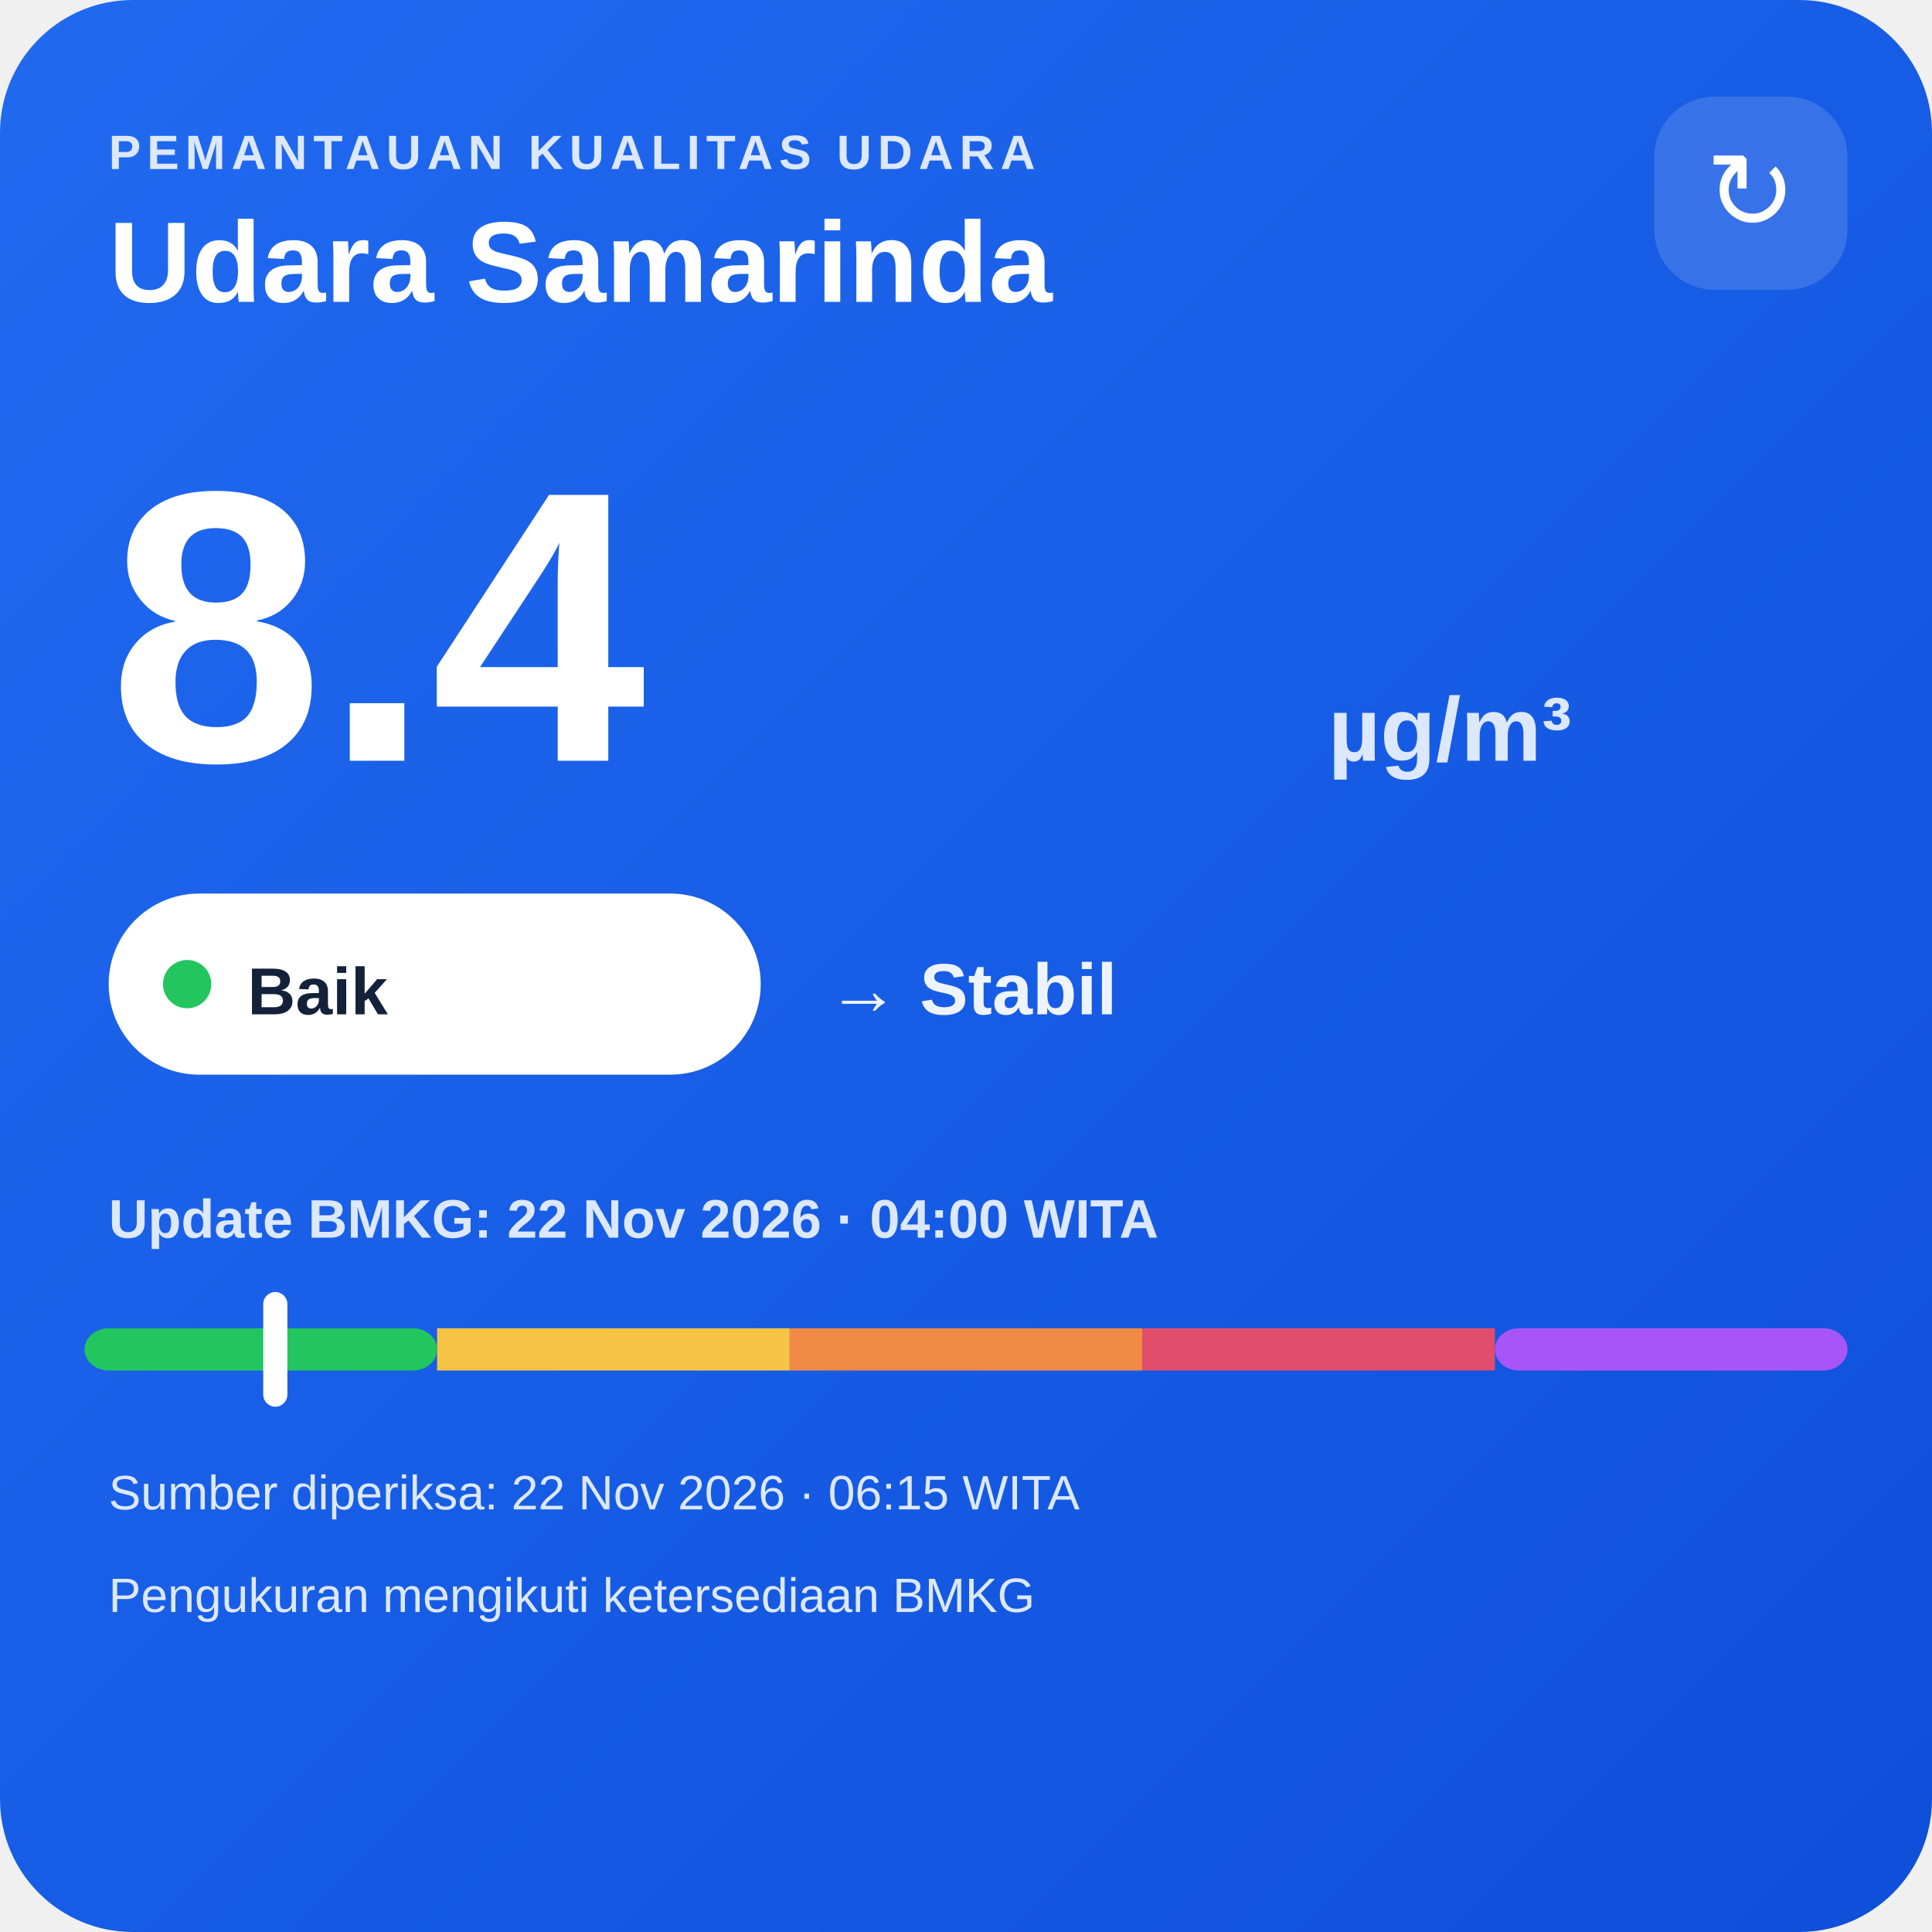
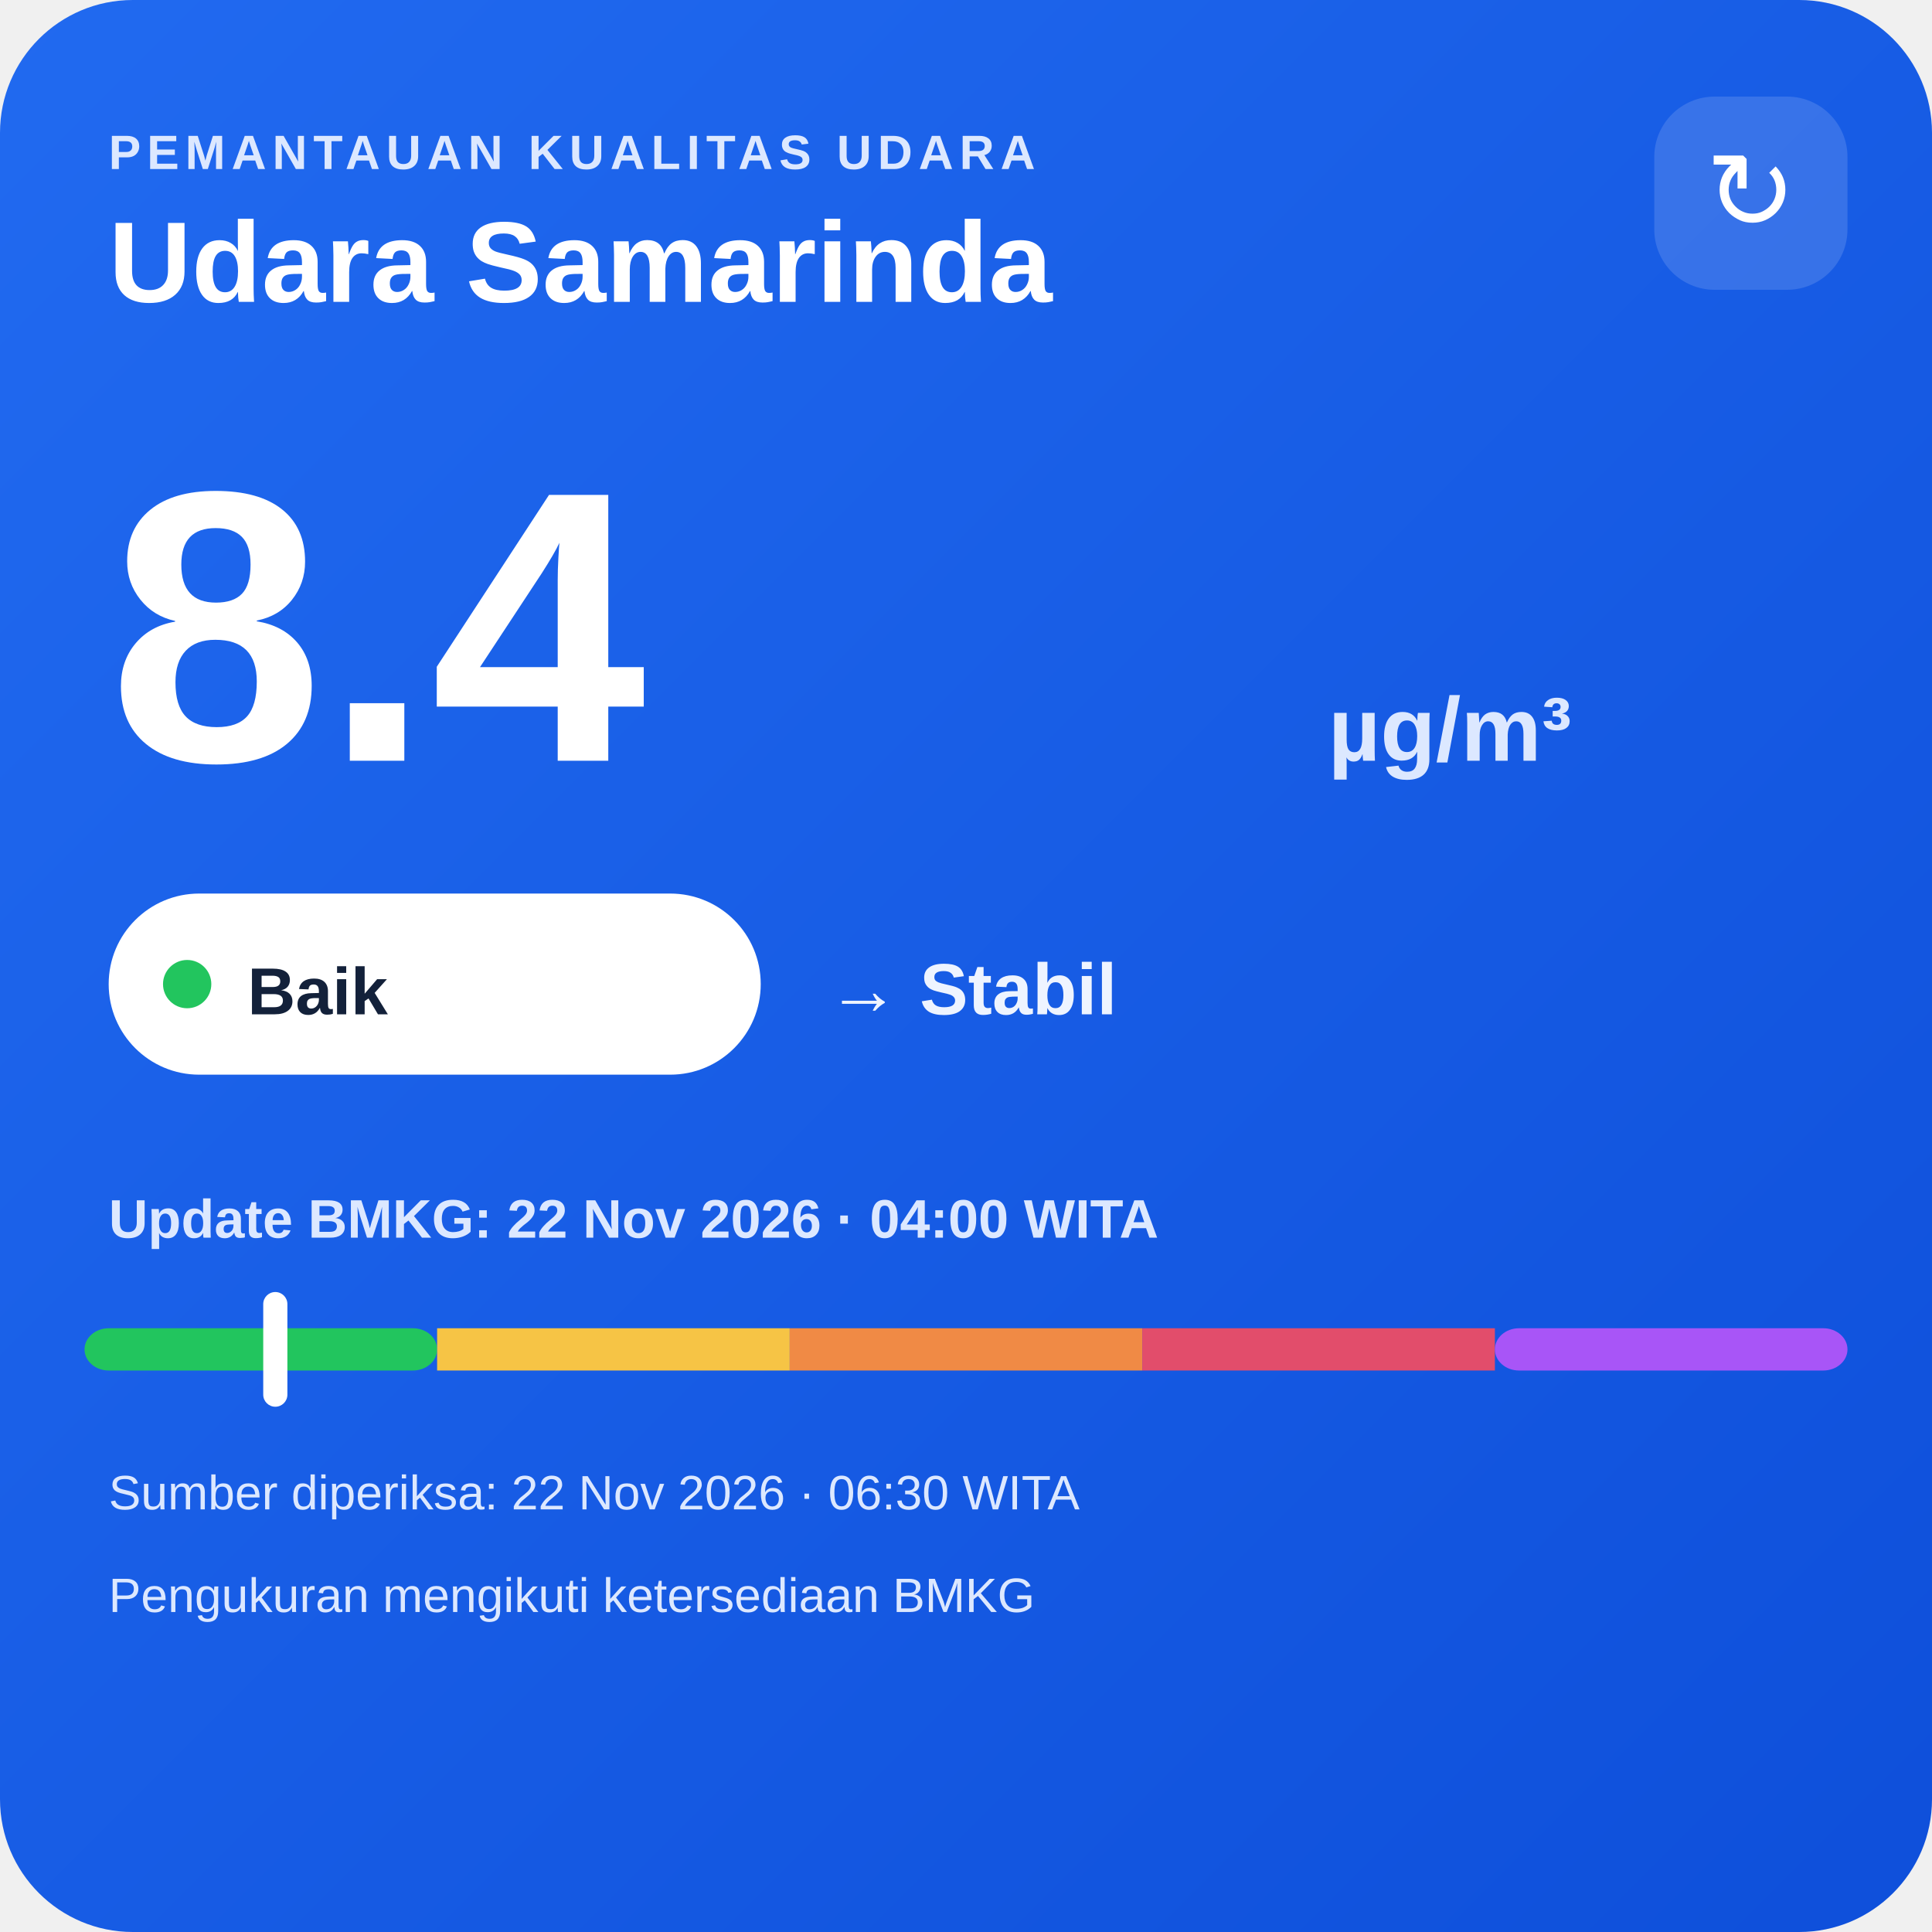
<svg xmlns="http://www.w3.org/2000/svg" width="320" height="320" viewBox="0 0 320 320">
  <defs>
    <linearGradient id="bg" x1="0" y1="0" x2="1" y2="1">
      <stop offset="0" stop-color="#216af0" />
      <stop offset="1" stop-color="#0e4fda" />
    </linearGradient>
  </defs>
  <rect width="320" height="320" rx="22" fill="url(#bg)" />
  <text x="18" y="28" fill="#dce8ff" font-family="Arial,sans-serif" font-size="8" font-weight="700" letter-spacing="1">PEMANTAUAN KUALITAS UDARA</text>
  <text x="18" y="50" fill="#ffffff" font-family="Arial,sans-serif" font-size="19" font-weight="700">Udara Samarinda</text>
  <rect x="274" y="16" width="32" height="32" rx="10" fill="#ffffff" fill-opacity=".14" />
  <text x="290" y="38" text-anchor="middle" fill="#ffffff" font-family="Arial,sans-serif" font-size="18">↻</text>
  <text x="18" y="126" fill="#ffffff" font-family="Arial,sans-serif" font-size="64" font-weight="800">8.4</text>
  <text x="220" y="126" fill="#dce8ff" font-family="Arial,sans-serif" font-size="15" font-weight="700">µg/m³</text>
  <rect x="18" y="148" width="108" height="30" rx="15" fill="#ffffff" />
  <circle cx="31" cy="163" r="4" fill="#22c55e" />
  <text x="41" y="168" fill="#13213a" font-family="Arial,sans-serif" font-size="11" font-weight="700">Baik</text>
  <text x="137" y="168" fill="#eef4ff" font-family="Arial,sans-serif" font-size="12" font-weight="700">→ Stabil</text>
  <text x="18" y="205" fill="#dce8ff" font-family="Arial,sans-serif" font-size="9" font-weight="700">Update BMKG: 22 Nov 2026 · 04:00 WITA</text>
  <rect x="14" y="220" width="58.4" height="7" rx="4" fill="#22c55e" />
  <rect x="72.4" y="220" width="58.4" height="7" fill="#f6c445" />
  <rect x="130.8" y="220" width="58.4" height="7" fill="#f08a45" />
  <rect x="189.2" y="220" width="58.4" height="7" fill="#e24d6b" />
  <rect x="247.6" y="220" width="58.4" height="7" rx="4" fill="#a855f7" />
  <rect x="43.6" y="214" width="4" height="19" rx="2" fill="#ffffff" />
-   <text x="18" y="250" fill="#dce8ff" font-family="Arial,sans-serif" font-size="8">Sumber diperiksa: 22 Nov 2026 · 06:15 WITA</text>
+   <text x="18" y="250" fill="#dce8ff" font-family="Arial,sans-serif" font-size="8">Sumber diperiksa: 22 Nov 2026 · 06:30 WITA</text>
  <text x="18" y="267" fill="#dce8ff" font-family="Arial,sans-serif" font-size="8">Pengukuran mengikuti ketersediaan BMKG</text>
</svg>
